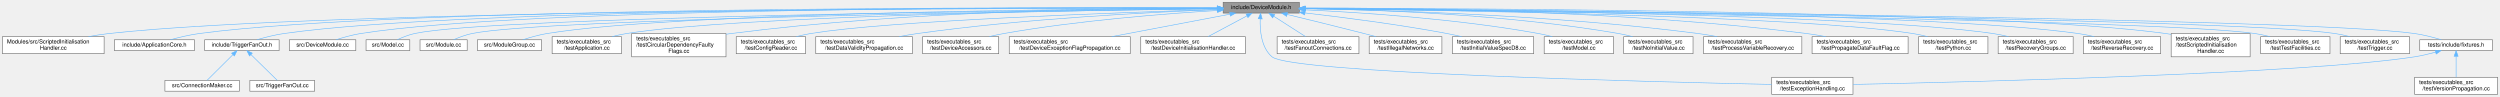
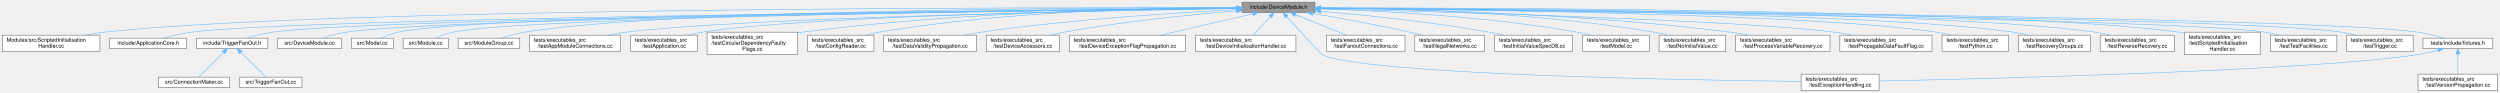
- <svg xmlns="http://www.w3.org/2000/svg" xmlns:xlink="http://www.w3.org/1999/xlink" width="4400pt" height="170pt" viewBox="0.00 0.00 4399.50 170.00">
+ <svg xmlns="http://www.w3.org/2000/svg" xmlns:xlink="http://www.w3.org/1999/xlink" width="4585pt" height="170pt" viewBox="0.00 0.00 4584.50 170.00">
  <g id="graph0" class="graph" transform="scale(1 1) rotate(0) translate(4 166)">
    <g id="Node000001" class="node">
      <g id="a_Node000001">
        <a xlink:title=" ">
-           <polygon fill="#999999" stroke="#666666" points="2282.5,-162 2148.5,-162 2148.5,-143 2282.5,-143 2282.5,-162" />
-           <text text-anchor="middle" x="2215.5" y="-150" font-family="Helvetica,sans-Serif" font-size="10.00">include/DeviceModule.h</text>
+           <polygon fill="#999999" stroke="#666666" points="2407.5,-162 2273.5,-162 2273.5,-143 2407.5,-143 2407.5,-162" />
+           <text text-anchor="middle" x="2340.5" y="-150" font-family="Helvetica,sans-Serif" font-size="10.00">include/DeviceModule.h</text>
        </a>
      </g>
    </g>
    <g id="Node000002" class="node">
      <g id="a_Node000002">
        <a xlink:href="_scripted_initialisation_handler_8cc.html" target="_top" xlink:title=" ">
          <polygon fill="white" stroke="#666666" points="179,-101.5 0,-101.5 0,-71.5 179,-71.5 179,-101.5" />
          <text text-anchor="start" x="8" y="-89.5" font-family="Helvetica,sans-Serif" font-size="10.00">Modules/src/ScriptedInitialisation</text>
          <text text-anchor="middle" x="89.5" y="-78.5" font-family="Helvetica,sans-Serif" font-size="10.00">Handler.cc</text>
        </a>
      </g>
    </g>
    <g id="edge1_Node000001_Node000002" class="edge">
      <g id="a_edge1_Node000001_Node000002">
        <a xlink:title=" ">
-           <path fill="none" stroke="#63b8ff" d="M2138.09,-151.61C1815.41,-151.78 576.02,-149.59 187.5,-107 175.77,-105.71 163.36,-103.74 151.46,-101.52" />
-           <polygon fill="#63b8ff" stroke="#63b8ff" points="2138.28,-155.11 2148.28,-151.6 2138.28,-148.11 2138.28,-155.11" />
+           <path fill="none" stroke="#63b8ff" d="M2263.34,-151.72C1928.81,-152.41 602.02,-152.17 187.5,-107 175.77,-105.72 163.36,-103.75 151.46,-101.54" />
+           <polygon fill="#63b8ff" stroke="#63b8ff" points="2263.43,-155.22 2273.42,-151.7 2263.41,-148.22 2263.43,-155.22" />
        </a>
      </g>
    </g>
    <g id="Node000003" class="node">
      <g id="a_Node000003">
        <a xlink:href="_application_core_8h.html" target="_top" xlink:title=" ">
          <polygon fill="white" stroke="#666666" points="338,-96 197,-96 197,-77 338,-77 338,-96" />
          <text text-anchor="middle" x="267.5" y="-84" font-family="Helvetica,sans-Serif" font-size="10.00">include/ApplicationCore.h</text>
        </a>
      </g>
    </g>
    <g id="edge2_Node000001_Node000003" class="edge">
      <g id="a_edge2_Node000001_Node000003">
        <a xlink:title=" ">
-           <path fill="none" stroke="#63b8ff" d="M2138.09,-151.91C1831.41,-153.16 701.18,-154.42 346.5,-107 329.42,-104.72 310.67,-100.18 295.73,-96.06" />
-           <polygon fill="#63b8ff" stroke="#63b8ff" points="2138.23,-155.41 2148.22,-151.86 2138.2,-148.41 2138.23,-155.41" />
+           <path fill="none" stroke="#63b8ff" d="M2263.19,-150.78C1919.5,-147.44 538.6,-132.54 346.5,-107 329.42,-104.73 310.67,-100.19 295.73,-96.07" />
+           <polygon fill="#63b8ff" stroke="#63b8ff" points="2263.27,-154.28 2273.3,-150.88 2263.33,-147.28 2263.27,-154.28" />
        </a>
      </g>
    </g>
    <g id="Node000004" class="node">
      <g id="a_Node000004">
        <a xlink:href="_trigger_fan_out_8h.html" target="_top" xlink:title=" ">
          <polygon fill="white" stroke="#666666" points="487,-96 356,-96 356,-77 487,-77 487,-96" />
          <text text-anchor="middle" x="421.5" y="-84" font-family="Helvetica,sans-Serif" font-size="10.00">include/TriggerFanOut.h</text>
        </a>
      </g>
    </g>
    <g id="edge3_Node000001_Node000004" class="edge">
      <g id="a_edge3_Node000001_Node000004">
        <a xlink:title=" ">
-           <path fill="none" stroke="#63b8ff" d="M2138.01,-151.88C1846.94,-152.93 819.17,-153.19 495.5,-107 479.45,-104.71 461.9,-100.17 447.91,-96.05" />
-           <polygon fill="#63b8ff" stroke="#63b8ff" points="2138.06,-155.38 2148.05,-151.84 2138.04,-148.38 2138.06,-155.38" />
+           <path fill="none" stroke="#63b8ff" d="M2263.15,-150.7C1935.65,-147.17 671.98,-132.03 495.5,-107 479.45,-104.72 461.89,-100.19 447.91,-96.06" />
+           <polygon fill="#63b8ff" stroke="#63b8ff" points="2263.44,-154.2 2273.48,-150.81 2263.52,-147.2 2263.44,-154.2" />
        </a>
      </g>
    </g>
    <g id="Node000007" class="node">
      <g id="a_Node000007">
        <a xlink:href="_device_module_8cc.html" target="_top" xlink:title=" ">
          <polygon fill="white" stroke="#666666" points="622,-96 505,-96 505,-77 622,-77 622,-96" />
          <text text-anchor="middle" x="563.5" y="-84" font-family="Helvetica,sans-Serif" font-size="10.00">src/DeviceModule.cc</text>
        </a>
      </g>
    </g>
    <g id="edge6_Node000001_Node000007" class="edge">
      <g id="a_edge6_Node000001_Node000007">
        <a xlink:title=" ">
-           <path fill="none" stroke="#63b8ff" d="M2138.16,-151.93C1862.11,-153.08 926.02,-153.37 630.5,-107 615.9,-104.71 600,-100.17 587.35,-96.05" />
-           <polygon fill="#63b8ff" stroke="#63b8ff" points="2138.49,-155.43 2148.48,-151.89 2138.46,-148.43 2138.49,-155.43" />
+           <path fill="none" stroke="#63b8ff" d="M2262.92,-150.65C1950.4,-147.09 792.7,-132.28 630.5,-107 615.9,-104.72 600,-100.19 587.35,-96.06" />
+           <polygon fill="#63b8ff" stroke="#63b8ff" points="2263.2,-154.16 2273.24,-150.77 2263.28,-147.16 2263.2,-154.16" />
        </a>
      </g>
    </g>
    <g id="Node000008" class="node">
      <g id="a_Node000008">
        <a xlink:href="_model_8cc.html" target="_top" xlink:title=" ">
          <polygon fill="white" stroke="#666666" points="717,-96 640,-96 640,-77 717,-77 717,-96" />
          <text text-anchor="middle" x="678.5" y="-84" font-family="Helvetica,sans-Serif" font-size="10.00">src/Model.cc</text>
        </a>
      </g>
    </g>
    <g id="edge7_Node000001_Node000008" class="edge">
      <g id="a_edge7_Node000001_Node000008">
        <a xlink:title=" ">
-           <path fill="none" stroke="#63b8ff" d="M2138.04,-150.83C1851.89,-148.12 863.75,-136.69 725.5,-107 714.96,-104.74 703.79,-100.2 694.99,-96.07" />
-           <polygon fill="#63b8ff" stroke="#63b8ff" points="2138.29,-154.33 2148.33,-150.92 2138.36,-147.33 2138.29,-154.33" />
+           <path fill="none" stroke="#63b8ff" d="M2262.69,-151.02C1960.81,-148.93 876.38,-139.22 725.5,-107 714.96,-104.75 703.79,-100.21 694.99,-96.08" />
+           <polygon fill="#63b8ff" stroke="#63b8ff" points="2263.07,-154.52 2273.09,-151.09 2263.12,-147.52 2263.07,-154.52" />
        </a>
      </g>
    </g>
    <g id="Node000009" class="node">
      <g id="a_Node000009">
        <a xlink:href="_module_8cc.html" target="_top" xlink:title=" ">
          <polygon fill="white" stroke="#666666" points="818,-96 735,-96 735,-77 818,-77 818,-96" />
          <text text-anchor="middle" x="776.5" y="-84" font-family="Helvetica,sans-Serif" font-size="10.00">src/Module.cc</text>
        </a>
      </g>
    </g>
    <g id="edge8_Node000001_Node000009" class="edge">
      <g id="a_edge8_Node000001_Node000009">
        <a xlink:title=" ">
-           <path fill="none" stroke="#63b8ff" d="M2137.86,-150.55C1864.3,-146.98 954.78,-133.26 826.5,-107 815.36,-104.72 803.49,-100.18 794.1,-96.06" />
-           <polygon fill="#63b8ff" stroke="#63b8ff" points="2138.05,-154.05 2148.09,-150.68 2138.14,-147.05 2138.05,-154.05" />
+           <path fill="none" stroke="#63b8ff" d="M2262.8,-150.77C1973.39,-147.84 967.45,-135.66 826.5,-107 815.36,-104.73 803.48,-100.2 794.1,-96.07" />
+           <polygon fill="#63b8ff" stroke="#63b8ff" points="2263.16,-154.27 2273.2,-150.87 2263.23,-147.27 2263.16,-154.27" />
        </a>
      </g>
    </g>
    <g id="Node000010" class="node">
      <g id="a_Node000010">
        <a xlink:href="_module_group_8cc.html" target="_top" xlink:title=" ">
          <polygon fill="white" stroke="#666666" points="949,-96 836,-96 836,-77 949,-77 949,-96" />
          <text text-anchor="middle" x="892.5" y="-84" font-family="Helvetica,sans-Serif" font-size="10.00">src/ModuleGroup.cc</text>
        </a>
      </g>
    </g>
    <g id="edge9_Node000001_Node000010" class="edge">
      <g id="a_edge9_Node000001_Node000010">
        <a xlink:title=" ">
-           <path fill="none" stroke="#63b8ff" d="M2137.85,-151.31C1900.55,-150.31 1187.2,-144.22 958.5,-107 944.11,-104.66 928.45,-100.12 915.99,-96.01" />
-           <polygon fill="#63b8ff" stroke="#63b8ff" points="2138.1,-154.81 2148.12,-151.35 2138.13,-147.81 2138.1,-154.81" />
+           <path fill="none" stroke="#63b8ff" d="M2262.95,-151.64C2010.17,-151.7 1211.66,-148.49 957.5,-107 943.31,-104.68 927.89,-100.15 915.62,-96.03" />
+           <polygon fill="#63b8ff" stroke="#63b8ff" points="2263.15,-155.14 2273.15,-151.64 2263.15,-148.14 2263.15,-155.14" />
        </a>
      </g>
    </g>
    <g id="Node000011" class="node">
      <g id="a_Node000011">
-         <a xlink:href="test_application_8cc.html" target="_top" xlink:title=" ">
-           <polygon fill="white" stroke="#666666" points="1089.5,-101.5 967.5,-101.5 967.5,-71.5 1089.5,-71.5 1089.5,-101.5" />
-           <text text-anchor="start" x="975.5" y="-89.5" font-family="Helvetica,sans-Serif" font-size="10.00">tests/executables_src</text>
-           <text text-anchor="middle" x="1028.5" y="-78.5" font-family="Helvetica,sans-Serif" font-size="10.00">/testApplication.cc</text>
+         <a xlink:href="test_app_module_connections_8cc.html" target="_top" xlink:title=" ">
+           <polygon fill="white" stroke="#666666" points="1134,-101.5 967,-101.5 967,-71.5 1134,-71.5 1134,-101.5" />
+           <text text-anchor="start" x="975" y="-89.5" font-family="Helvetica,sans-Serif" font-size="10.00">tests/executables_src</text>
+           <text text-anchor="middle" x="1050.5" y="-78.5" font-family="Helvetica,sans-Serif" font-size="10.00">/testAppModuleConnections.cc</text>
        </a>
      </g>
    </g>
    <g id="edge10_Node000001_Node000011" class="edge">
      <g id="a_edge10_Node000001_Node000011">
        <a xlink:title=" ">
-           <path fill="none" stroke="#63b8ff" d="M2138.36,-150.75C1919.82,-148.26 1299.38,-138.54 1098.5,-107 1090.15,-105.69 1081.38,-103.73 1072.97,-101.55" />
-           <polygon fill="#63b8ff" stroke="#63b8ff" points="2138.42,-154.25 2148.46,-150.87 2138.5,-147.25 2138.42,-154.25" />
+           <path fill="none" stroke="#63b8ff" d="M2263.15,-150.34C2034.05,-146.63 1361.4,-133.7 1143.5,-107 1132.69,-105.68 1121.28,-103.74 1110.28,-101.59" />
+           <polygon fill="#63b8ff" stroke="#63b8ff" points="2263.35,-153.84 2273.4,-150.5 2263.46,-146.84 2263.35,-153.84" />
        </a>
      </g>
    </g>
    <g id="Node000012" class="node">
      <g id="a_Node000012">
-         <a xlink:href="test_circular_dependency_faulty_flags_8cc.html" target="_top" xlink:title=" ">
-           <polygon fill="white" stroke="#666666" points="1273.5,-107 1107.5,-107 1107.5,-66 1273.5,-66 1273.5,-107" />
-           <text text-anchor="start" x="1115.5" y="-95" font-family="Helvetica,sans-Serif" font-size="10.00">tests/executables_src</text>
-           <text text-anchor="start" x="1115.5" y="-84" font-family="Helvetica,sans-Serif" font-size="10.00">/testCircularDependencyFaulty</text>
-           <text text-anchor="middle" x="1190.5" y="-73" font-family="Helvetica,sans-Serif" font-size="10.00">Flags.cc</text>
+         <a xlink:href="test_application_8cc.html" target="_top" xlink:title=" ">
+           <polygon fill="white" stroke="#666666" points="1274.5,-101.5 1152.5,-101.5 1152.5,-71.5 1274.5,-71.5 1274.5,-101.5" />
+           <text text-anchor="start" x="1160.5" y="-89.5" font-family="Helvetica,sans-Serif" font-size="10.00">tests/executables_src</text>
+           <text text-anchor="middle" x="1213.5" y="-78.5" font-family="Helvetica,sans-Serif" font-size="10.00">/testApplication.cc</text>
        </a>
      </g>
    </g>
    <g id="edge11_Node000001_Node000012" class="edge">
      <g id="a_edge11_Node000001_Node000012">
        <a xlink:title=" ">
-           <path fill="none" stroke="#63b8ff" d="M2138.19,-152.01C1977.92,-152.15 1598.04,-147.7 1282.5,-107 1279.59,-106.62 1276.63,-106.2 1273.64,-105.75" />
-           <polygon fill="#63b8ff" stroke="#63b8ff" points="2138.43,-155.51 2148.43,-152 2138.42,-148.51 2138.43,-155.51" />
+           <path fill="none" stroke="#63b8ff" d="M2263.13,-150.54C2052.55,-147.58 1472.25,-136.86 1283.5,-107 1275.15,-105.68 1266.38,-103.71 1257.97,-101.53" />
+           <polygon fill="#63b8ff" stroke="#63b8ff" points="2263.13,-154.05 2273.18,-150.68 2263.23,-147.05 2263.13,-154.05" />
        </a>
      </g>
    </g>
    <g id="Node000013" class="node">
      <g id="a_Node000013">
-         <a xlink:href="test_config_reader_8cc.html" target="_top" xlink:title=" ">
-           <polygon fill="white" stroke="#666666" points="1413.5,-101.5 1291.5,-101.5 1291.5,-71.5 1413.5,-71.5 1413.5,-101.5" />
-           <text text-anchor="start" x="1299.5" y="-89.5" font-family="Helvetica,sans-Serif" font-size="10.00">tests/executables_src</text>
-           <text text-anchor="middle" x="1352.5" y="-78.5" font-family="Helvetica,sans-Serif" font-size="10.00">/testConfigReader.cc</text>
+         <a xlink:href="test_circular_dependency_faulty_flags_8cc.html" target="_top" xlink:title=" ">
+           <polygon fill="white" stroke="#666666" points="1458.5,-107 1292.5,-107 1292.5,-66 1458.5,-66 1458.5,-107" />
+           <text text-anchor="start" x="1300.5" y="-95" font-family="Helvetica,sans-Serif" font-size="10.00">tests/executables_src</text>
+           <text text-anchor="start" x="1300.5" y="-84" font-family="Helvetica,sans-Serif" font-size="10.00">/testCircularDependencyFaulty</text>
+           <text text-anchor="middle" x="1375.5" y="-73" font-family="Helvetica,sans-Serif" font-size="10.00">Flags.cc</text>
        </a>
      </g>
    </g>
    <g id="edge12_Node000001_Node000013" class="edge">
      <g id="a_edge12_Node000001_Node000013">
        <a xlink:title=" ">
-           <path fill="none" stroke="#63b8ff" d="M2138.21,-149.29C1966.68,-144.03 1558.65,-129.51 1422.5,-107 1414.29,-105.64 1405.65,-103.69 1397.37,-101.54" />
-           <polygon fill="#63b8ff" stroke="#63b8ff" points="2138.32,-152.79 2148.42,-149.6 2138.53,-145.79 2138.32,-152.79" />
+           <path fill="none" stroke="#63b8ff" d="M2263.15,-151.64C2110.4,-151.03 1759.5,-145.14 1467.5,-107 1464.59,-106.62 1461.63,-106.2 1458.64,-105.74" />
+           <polygon fill="#63b8ff" stroke="#63b8ff" points="2263.35,-155.15 2273.37,-151.68 2263.38,-148.15 2263.35,-155.15" />
        </a>
      </g>
    </g>
    <g id="Node000014" class="node">
      <g id="a_Node000014">
-         <a xlink:href="test_data_validity_propagation_8cc.html" target="_top" xlink:title=" ">
-           <polygon fill="white" stroke="#666666" points="1601.5,-101.5 1431.5,-101.5 1431.5,-71.5 1601.5,-71.5 1601.5,-101.5" />
-           <text text-anchor="start" x="1439.5" y="-89.5" font-family="Helvetica,sans-Serif" font-size="10.00">tests/executables_src</text>
-           <text text-anchor="middle" x="1516.5" y="-78.5" font-family="Helvetica,sans-Serif" font-size="10.00">/testDataValidityPropagation.cc</text>
+         <a xlink:href="test_config_reader_8cc.html" target="_top" xlink:title=" ">
+           <polygon fill="white" stroke="#666666" points="1598.5,-101.5 1476.5,-101.5 1476.5,-71.5 1598.5,-71.5 1598.5,-101.5" />
+           <text text-anchor="start" x="1484.5" y="-89.5" font-family="Helvetica,sans-Serif" font-size="10.00">tests/executables_src</text>
+           <text text-anchor="middle" x="1537.5" y="-78.5" font-family="Helvetica,sans-Serif" font-size="10.00">/testConfigReader.cc</text>
        </a>
      </g>
    </g>
    <g id="edge13_Node000001_Node000014" class="edge">
      <g id="a_edge13_Node000001_Node000014">
        <a xlink:title=" ">
-           <path fill="none" stroke="#63b8ff" d="M2137.9,-149.05C2022.44,-144.66 1798.82,-133.34 1610.5,-107 1600.02,-105.53 1588.95,-103.6 1578.24,-101.51" />
-           <polygon fill="#63b8ff" stroke="#63b8ff" points="2137.93,-152.55 2148.05,-149.43 2138.19,-145.56 2137.93,-152.55" />
+           <path fill="none" stroke="#63b8ff" d="M2263.07,-152.14C2128.69,-152.07 1844.01,-146.66 1607.5,-107 1599.29,-105.62 1590.66,-103.66 1582.37,-101.5" />
+           <polygon fill="#63b8ff" stroke="#63b8ff" points="2263.26,-155.64 2273.26,-152.14 2263.26,-148.64 2263.26,-155.64" />
        </a>
      </g>
    </g>
    <g id="Node000015" class="node">
      <g id="a_Node000015">
-         <a xlink:href="test_device_accessors_8cc.html" target="_top" xlink:title=" ">
-           <polygon fill="white" stroke="#666666" points="1753.5,-101.5 1619.5,-101.5 1619.5,-71.5 1753.5,-71.5 1753.5,-101.5" />
-           <text text-anchor="start" x="1627.5" y="-89.5" font-family="Helvetica,sans-Serif" font-size="10.00">tests/executables_src</text>
-           <text text-anchor="middle" x="1686.5" y="-78.5" font-family="Helvetica,sans-Serif" font-size="10.00">/testDeviceAccessors.cc</text>
+         <a xlink:href="test_data_validity_propagation_8cc.html" target="_top" xlink:title=" ">
+           <polygon fill="white" stroke="#666666" points="1786.5,-101.5 1616.5,-101.5 1616.5,-71.5 1786.5,-71.5 1786.5,-101.5" />
+           <text text-anchor="start" x="1624.5" y="-89.5" font-family="Helvetica,sans-Serif" font-size="10.00">tests/executables_src</text>
+           <text text-anchor="middle" x="1701.5" y="-78.5" font-family="Helvetica,sans-Serif" font-size="10.00">/testDataValidityPropagation.cc</text>
        </a>
      </g>
    </g>
    <g id="edge14_Node000001_Node000015" class="edge">
      <g id="a_edge14_Node000001_Node000015">
        <a xlink:title=" ">
-           <path fill="none" stroke="#63b8ff" d="M2138.1,-147.52C2047.52,-142.02 1893.26,-130.06 1762.5,-107 1754.18,-105.53 1745.44,-103.63 1736.96,-101.6" />
-           <polygon fill="#63b8ff" stroke="#63b8ff" points="2138.1,-151.02 2148.29,-148.12 2138.51,-144.03 2138.1,-151.02" />
+           <path fill="none" stroke="#63b8ff" d="M2262.79,-148.17C2156.76,-142.93 1961,-130.83 1795.5,-107 1785.19,-105.52 1774.31,-103.59 1763.76,-101.54" />
+           <polygon fill="#63b8ff" stroke="#63b8ff" points="2262.92,-151.68 2273.08,-148.67 2263.26,-144.69 2262.92,-151.68" />
        </a>
      </g>
    </g>
    <g id="Node000016" class="node">
      <g id="a_Node000016">
-         <a xlink:href="test_device_exception_flag_propagation_8cc.html" target="_top" xlink:title=" ">
-           <polygon fill="white" stroke="#666666" points="1985,-101.5 1772,-101.5 1772,-71.5 1985,-71.5 1985,-101.5" />
-           <text text-anchor="start" x="1780" y="-89.5" font-family="Helvetica,sans-Serif" font-size="10.00">tests/executables_src</text>
-           <text text-anchor="middle" x="1878.5" y="-78.5" font-family="Helvetica,sans-Serif" font-size="10.00">/testDeviceExceptionFlagPropagation.cc</text>
+         <a xlink:href="test_device_accessors_8cc.html" target="_top" xlink:title=" ">
+           <polygon fill="white" stroke="#666666" points="1938.5,-101.5 1804.5,-101.5 1804.5,-71.5 1938.5,-71.5 1938.5,-101.5" />
+           <text text-anchor="start" x="1812.5" y="-89.5" font-family="Helvetica,sans-Serif" font-size="10.00">tests/executables_src</text>
+           <text text-anchor="middle" x="1871.5" y="-78.5" font-family="Helvetica,sans-Serif" font-size="10.00">/testDeviceAccessors.cc</text>
        </a>
      </g>
    </g>
    <g id="edge15_Node000001_Node000016" class="edge">
      <g id="a_edge15_Node000001_Node000016">
        <a xlink:title=" ">
-           <path fill="none" stroke="#63b8ff" d="M2160.55,-141.06C2103.87,-130.3 2015.14,-113.45 1952.35,-101.52" />
-           <polygon fill="#63b8ff" stroke="#63b8ff" points="2159.92,-144.51 2170.4,-142.94 2161.23,-137.63 2159.92,-144.51" />
+           <path fill="none" stroke="#63b8ff" d="M2262.9,-145.9C2183.29,-139.41 2056.08,-126.98 1947.5,-107 1939.33,-105.5 1930.74,-103.6 1922.39,-101.59" />
+           <polygon fill="#63b8ff" stroke="#63b8ff" points="2263.08,-149.43 2273.33,-146.74 2263.64,-142.45 2263.08,-149.43" />
        </a>
      </g>
    </g>
    <g id="Node000017" class="node">
      <g id="a_Node000017">
-         <a xlink:href="test_device_initialisation_handler_8cc.html" target="_top" xlink:title=" ">
-           <polygon fill="white" stroke="#666666" points="2187.5,-101.5 2003.5,-101.5 2003.5,-71.5 2187.5,-71.5 2187.5,-101.5" />
-           <text text-anchor="start" x="2011.5" y="-89.5" font-family="Helvetica,sans-Serif" font-size="10.00">tests/executables_src</text>
-           <text text-anchor="middle" x="2095.5" y="-78.5" font-family="Helvetica,sans-Serif" font-size="10.00">/testDeviceInitialisationHandler.cc</text>
+         <a xlink:href="test_device_exception_flag_propagation_8cc.html" target="_top" xlink:title=" ">
+           <polygon fill="white" stroke="#666666" points="2170,-101.5 1957,-101.5 1957,-71.5 2170,-71.5 2170,-101.5" />
+           <text text-anchor="start" x="1965" y="-89.5" font-family="Helvetica,sans-Serif" font-size="10.00">tests/executables_src</text>
+           <text text-anchor="middle" x="2063.5" y="-78.5" font-family="Helvetica,sans-Serif" font-size="10.00">/testDeviceExceptionFlagPropagation.cc</text>
        </a>
      </g>
    </g>
    <g id="edge16_Node000001_Node000017" class="edge">
      <g id="a_edge16_Node000001_Node000017">
        <a xlink:title=" ">
-           <path fill="none" stroke="#63b8ff" d="M2190.46,-138.14C2170.41,-127.45 2142.38,-112.5 2121.97,-101.62" />
-           <polygon fill="#63b8ff" stroke="#63b8ff" points="2188.85,-141.25 2199.32,-142.87 2192.14,-135.07 2188.85,-141.25" />
+           <path fill="none" stroke="#63b8ff" d="M2293.59,-140.66C2246.94,-129.88 2175.17,-113.3 2124.2,-101.52" />
+           <polygon fill="#63b8ff" stroke="#63b8ff" points="2292.9,-144.09 2303.43,-142.94 2294.47,-137.27 2292.9,-144.09" />
        </a>
      </g>
    </g>
    <g id="Node000018" class="node">
      <g id="a_Node000018">
-         <a xlink:href="test_exception_handling_8cc.html" target="_top" xlink:title=" ">
-           <polygon fill="white" stroke="#666666" points="3257,-30 3114,-30 3114,0 3257,0 3257,-30" />
-           <text text-anchor="start" x="3122" y="-18" font-family="Helvetica,sans-Serif" font-size="10.00">tests/executables_src</text>
-           <text text-anchor="middle" x="3185.5" y="-7" font-family="Helvetica,sans-Serif" font-size="10.00">/testExceptionHandling.cc</text>
+         <a xlink:href="test_device_initialisation_handler_8cc.html" target="_top" xlink:title=" ">
+           <polygon fill="white" stroke="#666666" points="2372.5,-101.5 2188.5,-101.5 2188.5,-71.5 2372.5,-71.5 2372.5,-101.5" />
+           <text text-anchor="start" x="2196.5" y="-89.5" font-family="Helvetica,sans-Serif" font-size="10.00">tests/executables_src</text>
+           <text text-anchor="middle" x="2280.5" y="-78.5" font-family="Helvetica,sans-Serif" font-size="10.00">/testDeviceInitialisationHandler.cc</text>
        </a>
      </g>
    </g>
    <g id="edge17_Node000001_Node000018" class="edge">
      <g id="a_edge17_Node000001_Node000018">
        <a xlink:title=" ">
-           <path fill="none" stroke="#63b8ff" d="M2213.73,-132.77C2213,-112.9 2215.39,-82.17 2234.5,-66 2267.94,-37.7 2898.18,-21.98 3113.84,-17.42" />
-           <polygon fill="#63b8ff" stroke="#63b8ff" points="2210.24,-133.04 2214.39,-142.78 2217.22,-132.58 2210.24,-133.04" />
+           <path fill="none" stroke="#63b8ff" d="M2325.36,-135.35C2315.7,-125.04 2303.28,-111.8 2293.96,-101.86" />
+           <polygon fill="#63b8ff" stroke="#63b8ff" points="2323.02,-137.97 2332.41,-142.87 2328.12,-133.18 2323.02,-137.97" />
        </a>
      </g>
    </g>
    <g id="Node000019" class="node">
      <g id="a_Node000019">
-         <a xlink:href="test_fanout_connections_8cc.html" target="_top" xlink:title=" ">
-           <polygon fill="white" stroke="#666666" points="2387.5,-101.5 2243.5,-101.5 2243.5,-71.5 2387.5,-71.5 2387.5,-101.5" />
-           <text text-anchor="start" x="2251.5" y="-89.5" font-family="Helvetica,sans-Serif" font-size="10.00">tests/executables_src</text>
-           <text text-anchor="middle" x="2315.5" y="-78.5" font-family="Helvetica,sans-Serif" font-size="10.00">/testFanoutConnections.cc</text>
+         <a xlink:href="test_exception_handling_8cc.html" target="_top" xlink:title=" ">
+           <polygon fill="white" stroke="#666666" points="3442,-30 3299,-30 3299,0 3442,0 3442,-30" />
+           <text text-anchor="start" x="3307" y="-18" font-family="Helvetica,sans-Serif" font-size="10.00">tests/executables_src</text>
+           <text text-anchor="middle" x="3370.5" y="-7" font-family="Helvetica,sans-Serif" font-size="10.00">/testExceptionHandling.cc</text>
        </a>
      </g>
    </g>
    <g id="edge18_Node000001_Node000019" class="edge">
      <g id="a_edge18_Node000001_Node000019">
        <a xlink:title=" ">
-           <path fill="none" stroke="#63b8ff" d="M2237.51,-137.41C2254.13,-126.78 2276.82,-112.25 2293.44,-101.62" />
-           <polygon fill="#63b8ff" stroke="#63b8ff" points="2235.52,-134.53 2228.99,-142.87 2239.3,-140.43 2235.52,-134.53" />
+           <path fill="none" stroke="#63b8ff" d="M2355.6,-135.12C2378.46,-110.33 2419.24,-66.12 2419.5,-66 2498.31,-29.02 3091.19,-19.04 3298.89,-16.67" />
+           <polygon fill="#63b8ff" stroke="#63b8ff" points="2352.83,-132.96 2348.62,-142.69 2357.97,-137.71 2352.83,-132.96" />
        </a>
      </g>
    </g>
    <g id="Node000020" class="node">
      <g id="a_Node000020">
-         <a xlink:href="test_illegal_networks_8cc.html" target="_top" xlink:title=" ">
-           <polygon fill="white" stroke="#666666" points="2533.5,-101.5 2405.5,-101.5 2405.5,-71.5 2533.5,-71.5 2533.5,-101.5" />
-           <text text-anchor="start" x="2413.5" y="-89.5" font-family="Helvetica,sans-Serif" font-size="10.00">tests/executables_src</text>
-           <text text-anchor="middle" x="2469.5" y="-78.5" font-family="Helvetica,sans-Serif" font-size="10.00">/testIllegalNetworks.cc</text>
+         <a xlink:href="test_fanout_connections_8cc.html" target="_top" xlink:title=" ">
+           <polygon fill="white" stroke="#666666" points="2572.5,-101.5 2428.5,-101.5 2428.5,-71.5 2572.5,-71.5 2572.5,-101.5" />
+           <text text-anchor="start" x="2436.5" y="-89.5" font-family="Helvetica,sans-Serif" font-size="10.00">tests/executables_src</text>
+           <text text-anchor="middle" x="2500.5" y="-78.5" font-family="Helvetica,sans-Serif" font-size="10.00">/testFanoutConnections.cc</text>
        </a>
      </g>
    </g>
    <g id="edge19_Node000001_Node000020" class="edge">
      <g id="a_edge19_Node000001_Node000020">
        <a xlink:title=" ">
-           <path fill="none" stroke="#63b8ff" d="M2261.16,-140.54C2297.79,-131.68 2350.51,-118.79 2396.5,-107 2403.23,-105.27 2410.31,-103.43 2417.3,-101.58" />
-           <polygon fill="#63b8ff" stroke="#63b8ff" points="2260.17,-137.18 2251.27,-142.93 2261.81,-143.98 2260.17,-137.18" />
+           <path fill="none" stroke="#63b8ff" d="M2371.38,-139.15C2398.24,-128.4 2437.14,-112.85 2465.21,-101.62" />
+           <polygon fill="#63b8ff" stroke="#63b8ff" points="2370.06,-135.91 2362.08,-142.87 2372.66,-142.4 2370.06,-135.91" />
        </a>
      </g>
    </g>
    <g id="Node000021" class="node">
      <g id="a_Node000021">
-         <a xlink:href="test_initial_value_spec_d8_8cc.html" target="_top" xlink:title=" ">
-           <polygon fill="white" stroke="#666666" points="2695,-101.5 2552,-101.5 2552,-71.5 2695,-71.5 2695,-101.5" />
-           <text text-anchor="start" x="2560" y="-89.5" font-family="Helvetica,sans-Serif" font-size="10.00">tests/executables_src</text>
-           <text text-anchor="middle" x="2623.5" y="-78.5" font-family="Helvetica,sans-Serif" font-size="10.00">/testInitialValueSpecD8.cc</text>
+         <a xlink:href="test_illegal_networks_8cc.html" target="_top" xlink:title=" ">
+           <polygon fill="white" stroke="#666666" points="2718.5,-101.5 2590.5,-101.5 2590.5,-71.5 2718.5,-71.5 2718.5,-101.5" />
+           <text text-anchor="start" x="2598.5" y="-89.5" font-family="Helvetica,sans-Serif" font-size="10.00">tests/executables_src</text>
+           <text text-anchor="middle" x="2654.5" y="-78.5" font-family="Helvetica,sans-Serif" font-size="10.00">/testIllegalNetworks.cc</text>
        </a>
      </g>
    </g>
    <g id="edge20_Node000001_Node000021" class="edge">
      <g id="a_edge20_Node000001_Node000021">
        <a xlink:title=" ">
-           <path fill="none" stroke="#63b8ff" d="M2292.5,-143.25C2358.99,-135.59 2457.47,-122.98 2542.5,-107 2550.89,-105.42 2559.71,-103.54 2568.32,-101.57" />
-           <polygon fill="#63b8ff" stroke="#63b8ff" points="2292.05,-139.77 2282.52,-144.39 2292.85,-146.73 2292.05,-139.77" />
+           <path fill="none" stroke="#63b8ff" d="M2403.49,-141.26C2452.27,-133 2521.44,-120.54 2581.5,-107 2588.79,-105.36 2596.46,-103.48 2603.97,-101.55" />
+           <polygon fill="#63b8ff" stroke="#63b8ff" points="2402.68,-137.85 2393.4,-142.96 2403.84,-144.75 2402.68,-137.85" />
        </a>
      </g>
    </g>
    <g id="Node000022" class="node">
      <g id="a_Node000022">
-         <a xlink:href="test_model_8cc.html" target="_top" xlink:title=" ">
-           <polygon fill="white" stroke="#666666" points="2835.5,-101.5 2713.5,-101.5 2713.5,-71.5 2835.5,-71.5 2835.5,-101.5" />
-           <text text-anchor="start" x="2721.5" y="-89.5" font-family="Helvetica,sans-Serif" font-size="10.00">tests/executables_src</text>
-           <text text-anchor="middle" x="2774.5" y="-78.5" font-family="Helvetica,sans-Serif" font-size="10.00">/testModel.cc</text>
+         <a xlink:href="test_initial_value_spec_d8_8cc.html" target="_top" xlink:title=" ">
+           <polygon fill="white" stroke="#666666" points="2880,-101.5 2737,-101.5 2737,-71.5 2880,-71.5 2880,-101.5" />
+           <text text-anchor="start" x="2745" y="-89.5" font-family="Helvetica,sans-Serif" font-size="10.00">tests/executables_src</text>
+           <text text-anchor="middle" x="2808.5" y="-78.5" font-family="Helvetica,sans-Serif" font-size="10.00">/testInitialValueSpecD8.cc</text>
        </a>
      </g>
    </g>
    <g id="edge21_Node000001_Node000022" class="edge">
      <g id="a_edge21_Node000001_Node000022">
        <a xlink:title=" ">
-           <path fill="none" stroke="#63b8ff" d="M2292.98,-148.67C2389.72,-144.17 2559.94,-133.05 2703.5,-107 2711.42,-105.56 2719.75,-103.65 2727.79,-101.59" />
-           <polygon fill="#63b8ff" stroke="#63b8ff" points="2292.54,-145.19 2282.7,-149.14 2292.85,-152.18 2292.54,-145.19" />
+           <path fill="none" stroke="#63b8ff" d="M2417.91,-145.39C2496.32,-138.55 2620.91,-125.89 2727.5,-107 2736.19,-105.46 2745.33,-103.55 2754.23,-101.53" />
+           <polygon fill="#63b8ff" stroke="#63b8ff" points="2417.29,-141.93 2407.63,-146.28 2417.89,-148.91 2417.29,-141.93" />
        </a>
      </g>
    </g>
    <g id="Node000023" class="node">
      <g id="a_Node000023">
-         <a xlink:href="test_no_initial_value_8cc.html" target="_top" xlink:title=" ">
-           <polygon fill="white" stroke="#666666" points="2975.5,-101.5 2853.5,-101.5 2853.5,-71.5 2975.5,-71.5 2975.5,-101.5" />
-           <text text-anchor="start" x="2861.5" y="-89.5" font-family="Helvetica,sans-Serif" font-size="10.00">tests/executables_src</text>
-           <text text-anchor="middle" x="2914.5" y="-78.5" font-family="Helvetica,sans-Serif" font-size="10.00">/testNoInitialValue.cc</text>
+         <a xlink:href="test_model_8cc.html" target="_top" xlink:title=" ">
+           <polygon fill="white" stroke="#666666" points="3020.5,-101.5 2898.5,-101.5 2898.5,-71.5 3020.5,-71.5 3020.5,-101.5" />
+           <text text-anchor="start" x="2906.5" y="-89.5" font-family="Helvetica,sans-Serif" font-size="10.00">tests/executables_src</text>
+           <text text-anchor="middle" x="2959.5" y="-78.5" font-family="Helvetica,sans-Serif" font-size="10.00">/testModel.cc</text>
        </a>
      </g>
    </g>
    <g id="edge22_Node000001_Node000023" class="edge">
      <g id="a_edge22_Node000001_Node000023">
        <a xlink:title=" ">
-           <path fill="none" stroke="#63b8ff" d="M2292.72,-151.01C2411.96,-149.15 2647.7,-141.02 2844.5,-107 2852.58,-105.6 2861.07,-103.66 2869.24,-101.53" />
-           <polygon fill="#63b8ff" stroke="#63b8ff" points="2292.54,-147.52 2282.6,-151.16 2292.65,-154.52 2292.54,-147.52" />
+           <path fill="none" stroke="#63b8ff" d="M2417.68,-149.77C2524.3,-146.36 2722.31,-136.3 2888.5,-107 2896.56,-105.58 2905.02,-103.65 2913.19,-101.56" />
+           <polygon fill="#63b8ff" stroke="#63b8ff" points="2417.54,-146.27 2407.65,-150.08 2417.76,-153.27 2417.54,-146.27" />
        </a>
      </g>
    </g>
    <g id="Node000024" class="node">
      <g id="a_Node000024">
-         <a xlink:href="test_process_variable_recovery_8cc.html" target="_top" xlink:title=" ">
-           <polygon fill="white" stroke="#666666" points="3167,-101.5 2994,-101.5 2994,-71.5 3167,-71.5 3167,-101.5" />
-           <text text-anchor="start" x="3002" y="-89.5" font-family="Helvetica,sans-Serif" font-size="10.00">tests/executables_src</text>
-           <text text-anchor="middle" x="3080.5" y="-78.5" font-family="Helvetica,sans-Serif" font-size="10.00">/testProcessVariableRecovery.cc</text>
+         <a xlink:href="test_no_initial_value_8cc.html" target="_top" xlink:title=" ">
+           <polygon fill="white" stroke="#666666" points="3160.5,-101.5 3038.5,-101.5 3038.5,-71.5 3160.5,-71.5 3160.5,-101.5" />
+           <text text-anchor="start" x="3046.5" y="-89.5" font-family="Helvetica,sans-Serif" font-size="10.00">tests/executables_src</text>
+           <text text-anchor="middle" x="3099.5" y="-78.5" font-family="Helvetica,sans-Serif" font-size="10.00">/testNoInitialValue.cc</text>
        </a>
      </g>
    </g>
    <g id="edge23_Node000001_Node000024" class="edge">
      <g id="a_edge23_Node000001_Node000024">
        <a xlink:title=" ">
-           <path fill="none" stroke="#63b8ff" d="M2292.79,-150.67C2431.77,-148.36 2732.86,-139.67 2984.5,-107 2995.38,-105.59 3006.87,-103.65 3017.97,-101.54" />
-           <polygon fill="#63b8ff" stroke="#63b8ff" points="2292.6,-147.17 2282.66,-150.83 2292.71,-154.17 2292.6,-147.17" />
+           <path fill="none" stroke="#63b8ff" d="M2417.64,-151.7C2545.68,-150.89 2809.73,-144.29 3029.5,-107 3037.58,-105.63 3046.08,-103.7 3054.25,-101.58" />
+           <polygon fill="#63b8ff" stroke="#63b8ff" points="2417.53,-148.2 2407.54,-151.76 2417.56,-155.2 2417.53,-148.2" />
        </a>
      </g>
    </g>
    <g id="Node000025" class="node">
      <g id="a_Node000025">
-         <a xlink:href="test_propagate_data_fault_flag_8cc.html" target="_top" xlink:title=" ">
-           <polygon fill="white" stroke="#666666" points="3354,-101.5 3185,-101.5 3185,-71.5 3354,-71.5 3354,-101.5" />
-           <text text-anchor="start" x="3193" y="-89.5" font-family="Helvetica,sans-Serif" font-size="10.00">tests/executables_src</text>
-           <text text-anchor="middle" x="3269.5" y="-78.5" font-family="Helvetica,sans-Serif" font-size="10.00">/testPropagateDataFaultFlag.cc</text>
+         <a xlink:href="test_process_variable_recovery_8cc.html" target="_top" xlink:title=" ">
+           <polygon fill="white" stroke="#666666" points="3352,-101.5 3179,-101.5 3179,-71.5 3352,-71.5 3352,-101.5" />
+           <text text-anchor="start" x="3187" y="-89.5" font-family="Helvetica,sans-Serif" font-size="10.00">tests/executables_src</text>
+           <text text-anchor="middle" x="3265.5" y="-78.5" font-family="Helvetica,sans-Serif" font-size="10.00">/testProcessVariableRecovery.cc</text>
        </a>
      </g>
    </g>
    <g id="edge24_Node000001_Node000025" class="edge">
      <g id="a_edge24_Node000001_Node000025">
        <a xlink:title=" ">
-           <path fill="none" stroke="#63b8ff" d="M2293.19,-152.05C2456.99,-152.3 2849.52,-148.1 3175.5,-107 3186.41,-105.62 3197.95,-103.66 3209.06,-101.51" />
-           <polygon fill="#63b8ff" stroke="#63b8ff" points="2292.74,-148.55 2282.73,-152.03 2292.73,-155.55 2292.74,-148.55" />
+           <path fill="none" stroke="#63b8ff" d="M2417.96,-151.13C2565.04,-149.58 2894.63,-142.1 3169.5,-107 3180.47,-105.6 3192.05,-103.65 3203.24,-101.53" />
+           <polygon fill="#63b8ff" stroke="#63b8ff" points="2417.66,-147.63 2407.69,-151.23 2417.73,-154.63 2417.66,-147.63" />
        </a>
      </g>
    </g>
    <g id="Node000026" class="node">
      <g id="a_Node000026">
-         <a xlink:href="test_python_8cc.html" target="_top" xlink:title=" ">
-           <polygon fill="white" stroke="#666666" points="3494.5,-101.5 3372.5,-101.5 3372.5,-71.5 3494.5,-71.5 3494.5,-101.5" />
-           <text text-anchor="start" x="3380.5" y="-89.5" font-family="Helvetica,sans-Serif" font-size="10.00">tests/executables_src</text>
-           <text text-anchor="middle" x="3433.5" y="-78.5" font-family="Helvetica,sans-Serif" font-size="10.00">/testPython.cc</text>
+         <a xlink:href="test_propagate_data_fault_flag_8cc.html" target="_top" xlink:title=" ">
+           <polygon fill="white" stroke="#666666" points="3539,-101.5 3370,-101.5 3370,-71.5 3539,-71.5 3539,-101.5" />
+           <text text-anchor="start" x="3378" y="-89.5" font-family="Helvetica,sans-Serif" font-size="10.00">tests/executables_src</text>
+           <text text-anchor="middle" x="3454.5" y="-78.5" font-family="Helvetica,sans-Serif" font-size="10.00">/testPropagateDataFaultFlag.cc</text>
        </a>
      </g>
    </g>
    <g id="edge25_Node000001_Node000026" class="edge">
      <g id="a_edge25_Node000001_Node000026">
        <a xlink:title=" ">
-           <path fill="none" stroke="#63b8ff" d="M2293.13,-150.8C2516.1,-148.44 3155.67,-138.98 3362.5,-107 3370.96,-105.69 3379.86,-103.73 3388.38,-101.55" />
-           <polygon fill="#63b8ff" stroke="#63b8ff" points="2292.8,-147.31 2282.83,-150.91 2292.87,-154.31 2292.8,-147.31" />
+           <path fill="none" stroke="#63b8ff" d="M2417.91,-149.74C2623.22,-144.81 3178.34,-129.72 3360.5,-107 3371.42,-105.64 3382.95,-103.68 3394.06,-101.53" />
+           <polygon fill="#63b8ff" stroke="#63b8ff" points="2417.73,-146.24 2407.82,-149.98 2417.9,-153.24 2417.73,-146.24" />
        </a>
      </g>
    </g>
    <g id="Node000027" class="node">
      <g id="a_Node000027">
-         <a xlink:href="test_recovery_groups_8cc.html" target="_top" xlink:title=" ">
-           <polygon fill="white" stroke="#666666" points="3644.5,-101.5 3512.5,-101.5 3512.5,-71.5 3644.5,-71.5 3644.5,-101.5" />
-           <text text-anchor="start" x="3520.5" y="-89.5" font-family="Helvetica,sans-Serif" font-size="10.00">tests/executables_src</text>
-           <text text-anchor="middle" x="3578.5" y="-78.5" font-family="Helvetica,sans-Serif" font-size="10.00">/testRecoveryGroups.cc</text>
+         <a xlink:href="test_python_8cc.html" target="_top" xlink:title=" ">
+           <polygon fill="white" stroke="#666666" points="3679.5,-101.5 3557.5,-101.5 3557.5,-71.5 3679.5,-71.5 3679.5,-101.5" />
+           <text text-anchor="start" x="3565.5" y="-89.5" font-family="Helvetica,sans-Serif" font-size="10.00">tests/executables_src</text>
+           <text text-anchor="middle" x="3618.5" y="-78.5" font-family="Helvetica,sans-Serif" font-size="10.00">/testPython.cc</text>
        </a>
      </g>
    </g>
    <g id="edge26_Node000001_Node000027" class="edge">
      <g id="a_edge26_Node000001_Node000027">
        <a xlink:title=" ">
-           <path fill="none" stroke="#63b8ff" d="M2292.97,-151.05C2533.89,-149.32 3267.9,-141.27 3503.5,-107 3512.42,-105.7 3521.81,-103.75 3530.81,-101.57" />
-           <polygon fill="#63b8ff" stroke="#63b8ff" points="2292.87,-147.55 2282.89,-151.13 2292.92,-154.55 2292.87,-147.55" />
+           <path fill="none" stroke="#63b8ff" d="M2418.17,-150.98C2649.04,-149.06 3328.58,-140.63 3547.5,-107 3555.97,-105.7 3564.86,-103.74 3573.39,-101.57" />
+           <polygon fill="#63b8ff" stroke="#63b8ff" points="2417.82,-147.48 2407.85,-151.06 2417.88,-154.48 2417.82,-147.48" />
        </a>
      </g>
    </g>
    <g id="Node000028" class="node">
      <g id="a_Node000028">
-         <a xlink:href="test_reverse_recovery_8cc.html" target="_top" xlink:title=" ">
-           <polygon fill="white" stroke="#666666" points="3798.5,-101.5 3662.5,-101.5 3662.5,-71.5 3798.5,-71.5 3798.5,-101.5" />
-           <text text-anchor="start" x="3670.5" y="-89.5" font-family="Helvetica,sans-Serif" font-size="10.00">tests/executables_src</text>
-           <text text-anchor="middle" x="3730.5" y="-78.5" font-family="Helvetica,sans-Serif" font-size="10.00">/testReverseRecovery.cc</text>
+         <a xlink:href="test_recovery_groups_8cc.html" target="_top" xlink:title=" ">
+           <polygon fill="white" stroke="#666666" points="3829.5,-101.5 3697.5,-101.5 3697.5,-71.5 3829.5,-71.5 3829.5,-101.5" />
+           <text text-anchor="start" x="3705.5" y="-89.5" font-family="Helvetica,sans-Serif" font-size="10.00">tests/executables_src</text>
+           <text text-anchor="middle" x="3763.5" y="-78.5" font-family="Helvetica,sans-Serif" font-size="10.00">/testRecoveryGroups.cc</text>
        </a>
      </g>
    </g>
    <g id="edge27_Node000001_Node000028" class="edge">
      <g id="a_edge27_Node000001_Node000028">
        <a xlink:title=" ">
-           <path fill="none" stroke="#63b8ff" d="M2292.98,-151.32C2552.12,-150.36 3387.29,-144.37 3653.5,-107 3662.65,-105.72 3672.28,-103.77 3681.52,-101.59" />
-           <polygon fill="#63b8ff" stroke="#63b8ff" points="2292.89,-147.82 2282.9,-151.35 2292.91,-154.82 2292.89,-147.82" />
+           <path fill="none" stroke="#63b8ff" d="M2417.73,-151.19C2665.82,-149.86 3440.64,-142.86 3688.5,-107 3697.42,-105.71 3706.81,-103.76 3715.81,-101.58" />
+           <polygon fill="#63b8ff" stroke="#63b8ff" points="2417.71,-147.69 2407.73,-151.25 2417.74,-154.69 2417.71,-147.69" />
        </a>
      </g>
    </g>
    <g id="Node000029" class="node">
      <g id="a_Node000029">
-         <a xlink:href="test_scripted_initialisation_handler_8cc.html" target="_top" xlink:title=" ">
-           <polygon fill="white" stroke="#666666" points="3956,-107 3817,-107 3817,-66 3956,-66 3956,-107" />
-           <text text-anchor="start" x="3825" y="-95" font-family="Helvetica,sans-Serif" font-size="10.00">tests/executables_src</text>
-           <text text-anchor="start" x="3825" y="-84" font-family="Helvetica,sans-Serif" font-size="10.00">/testScriptedInitialisation</text>
-           <text text-anchor="middle" x="3886.5" y="-73" font-family="Helvetica,sans-Serif" font-size="10.00">Handler.cc</text>
+         <a xlink:href="test_reverse_recovery_8cc.html" target="_top" xlink:title=" ">
+           <polygon fill="white" stroke="#666666" points="3983.5,-101.5 3847.5,-101.5 3847.5,-71.5 3983.5,-71.5 3983.5,-101.5" />
+           <text text-anchor="start" x="3855.5" y="-89.5" font-family="Helvetica,sans-Serif" font-size="10.00">tests/executables_src</text>
+           <text text-anchor="middle" x="3915.5" y="-78.5" font-family="Helvetica,sans-Serif" font-size="10.00">/testReverseRecovery.cc</text>
        </a>
      </g>
    </g>
    <g id="edge28_Node000001_Node000029" class="edge">
      <g id="a_edge28_Node000001_Node000029">
        <a xlink:title=" ">
-           <path fill="none" stroke="#63b8ff" d="M2293.12,-151.53C2570.18,-151.29 3509.78,-147.43 3807.5,-107 3810.58,-106.58 3813.71,-106.09 3816.87,-105.54" />
-           <polygon fill="#63b8ff" stroke="#63b8ff" points="2292.76,-148.03 2282.76,-151.54 2292.77,-155.03 2292.76,-148.03" />
+           <path fill="none" stroke="#63b8ff" d="M2417.99,-151.43C2684.17,-150.84 3560.06,-145.92 3838.5,-107 3847.79,-105.7 3857.57,-103.72 3866.94,-101.5" />
+           <polygon fill="#63b8ff" stroke="#63b8ff" points="2417.64,-147.93 2407.65,-151.45 2417.66,-154.93 2417.64,-147.93" />
        </a>
      </g>
    </g>
    <g id="Node000030" class="node">
      <g id="a_Node000030">
-         <a xlink:href="test_test_facilities_8cc.html" target="_top" xlink:title=" ">
-           <polygon fill="white" stroke="#666666" points="4096.5,-101.5 3974.5,-101.5 3974.5,-71.5 4096.5,-71.5 4096.5,-101.5" />
-           <text text-anchor="start" x="3982.5" y="-89.5" font-family="Helvetica,sans-Serif" font-size="10.00">tests/executables_src</text>
-           <text text-anchor="middle" x="4035.5" y="-78.5" font-family="Helvetica,sans-Serif" font-size="10.00">/testTestFacilities.cc</text>
+         <a xlink:href="test_scripted_initialisation_handler_8cc.html" target="_top" xlink:title=" ">
+           <polygon fill="white" stroke="#666666" points="4141,-107 4002,-107 4002,-66 4141,-66 4141,-107" />
+           <text text-anchor="start" x="4010" y="-95" font-family="Helvetica,sans-Serif" font-size="10.00">tests/executables_src</text>
+           <text text-anchor="start" x="4010" y="-84" font-family="Helvetica,sans-Serif" font-size="10.00">/testScriptedInitialisation</text>
+           <text text-anchor="middle" x="4071.5" y="-73" font-family="Helvetica,sans-Serif" font-size="10.00">Handler.cc</text>
        </a>
      </g>
    </g>
    <g id="edge29_Node000001_Node000030" class="edge">
      <g id="a_edge29_Node000001_Node000030">
        <a xlink:title=" ">
-           <path fill="none" stroke="#63b8ff" d="M2292.97,-150.64C2609.8,-146.95 3798.07,-131.6 3964.5,-107 3973.1,-105.73 3982.14,-103.76 3990.78,-101.55" />
-           <polygon fill="#63b8ff" stroke="#63b8ff" points="2292.47,-147.14 2282.51,-150.76 2292.55,-154.14 2292.47,-147.14" />
+           <path fill="none" stroke="#63b8ff" d="M2417.71,-151.62C2700.93,-151.72 3682.34,-148.96 3992.5,-107 3995.58,-106.58 3998.71,-106.09 4001.87,-105.55" />
+           <polygon fill="#63b8ff" stroke="#63b8ff" points="2417.53,-148.12 2407.53,-151.62 2417.53,-155.12 2417.53,-148.12" />
        </a>
      </g>
    </g>
    <g id="Node000031" class="node">
      <g id="a_Node000031">
-         <a xlink:href="test_trigger_8cc.html" target="_top" xlink:title=" ">
-           <polygon fill="white" stroke="#666666" points="4236.5,-101.5 4114.5,-101.5 4114.5,-71.5 4236.5,-71.5 4236.5,-101.5" />
-           <text text-anchor="start" x="4122.5" y="-89.5" font-family="Helvetica,sans-Serif" font-size="10.00">tests/executables_src</text>
-           <text text-anchor="middle" x="4175.5" y="-78.5" font-family="Helvetica,sans-Serif" font-size="10.00">/testTrigger.cc</text>
+         <a xlink:href="test_test_facilities_8cc.html" target="_top" xlink:title=" ">
+           <polygon fill="white" stroke="#666666" points="4281.5,-101.5 4159.5,-101.5 4159.5,-71.5 4281.5,-71.5 4281.5,-101.5" />
+           <text text-anchor="start" x="4167.5" y="-89.5" font-family="Helvetica,sans-Serif" font-size="10.00">tests/executables_src</text>
+           <text text-anchor="middle" x="4220.5" y="-78.5" font-family="Helvetica,sans-Serif" font-size="10.00">/testTestFacilities.cc</text>
        </a>
      </g>
    </g>
    <g id="edge30_Node000001_Node000031" class="edge">
      <g id="a_edge30_Node000001_Node000031">
        <a xlink:title=" ">
-           <path fill="none" stroke="#63b8ff" d="M2292.59,-150.81C2624.67,-147.71 3924.51,-133.91 4105.5,-107 4113.99,-105.74 4122.9,-103.77 4131.42,-101.56" />
-           <polygon fill="#63b8ff" stroke="#63b8ff" points="2292.55,-147.31 2282.58,-150.91 2292.61,-154.31 2292.55,-147.31" />
+           <path fill="none" stroke="#63b8ff" d="M2417.97,-150.71C2741.62,-147.24 3976.89,-132.44 4149.5,-107 4158.1,-105.73 4167.14,-103.76 4175.78,-101.55" />
+           <polygon fill="#63b8ff" stroke="#63b8ff" points="2417.71,-147.21 2407.75,-150.81 2417.78,-154.21 2417.71,-147.21" />
        </a>
      </g>
    </g>
    <g id="Node000032" class="node">
      <g id="a_Node000032">
-         <a xlink:href="fixtures_8h.html" target="_top" xlink:title=" ">
-           <polygon fill="white" stroke="#666666" points="4382.5,-96 4254.5,-96 4254.5,-77 4382.5,-77 4382.5,-96" />
-           <text text-anchor="middle" x="4318.5" y="-84" font-family="Helvetica,sans-Serif" font-size="10.00">tests/include/fixtures.h</text>
+         <a xlink:href="test_trigger_8cc.html" target="_top" xlink:title=" ">
+           <polygon fill="white" stroke="#666666" points="4421.5,-101.5 4299.5,-101.5 4299.5,-71.5 4421.5,-71.5 4421.5,-101.5" />
+           <text text-anchor="start" x="4307.5" y="-89.5" font-family="Helvetica,sans-Serif" font-size="10.00">tests/executables_src</text>
+           <text text-anchor="middle" x="4360.5" y="-78.5" font-family="Helvetica,sans-Serif" font-size="10.00">/testTrigger.cc</text>
        </a>
      </g>
    </g>
    <g id="edge31_Node000001_Node000032" class="edge">
      <g id="a_edge31_Node000001_Node000032">
        <a xlink:title=" ">
-           <path fill="none" stroke="#63b8ff" d="M2292.77,-150.9C2640.27,-148.05 4049.91,-134.86 4245.5,-107 4261.34,-104.74 4278.67,-100.21 4292.46,-96.08" />
-           <polygon fill="#63b8ff" stroke="#63b8ff" points="2292.53,-147.4 2282.56,-150.98 2292.58,-154.4 2292.53,-147.4" />
+           <path fill="none" stroke="#63b8ff" d="M2417.77,-150.87C2756.7,-147.97 4103.34,-134.76 4290.5,-107 4298.99,-105.74 4307.9,-103.78 4316.42,-101.57" />
+           <polygon fill="#63b8ff" stroke="#63b8ff" points="2417.53,-147.37 2407.56,-150.96 2417.59,-154.37 2417.53,-147.37" />
+         </a>
+       </g>
+     </g>
+     <g id="Node000033" class="node">
+       <g id="a_Node000033">
+         <a xlink:href="fixtures_8h.html" target="_top" xlink:title=" ">
+           <polygon fill="white" stroke="#666666" points="4567.5,-96 4439.5,-96 4439.5,-77 4567.5,-77 4567.5,-96" />
+           <text text-anchor="middle" x="4503.5" y="-84" font-family="Helvetica,sans-Serif" font-size="10.00">tests/include/fixtures.h</text>
+         </a>
+       </g>
+     </g>
+     <g id="edge32_Node000001_Node000033" class="edge">
+       <g id="a_edge32_Node000001_Node000033">
+         <a xlink:title=" ">
+           <path fill="none" stroke="#63b8ff" d="M2417.73,-150.95C2771.5,-148.29 4228.69,-135.68 4430.5,-107 4446.34,-104.75 4463.67,-100.21 4477.46,-96.08" />
+           <polygon fill="#63b8ff" stroke="#63b8ff" points="2417.56,-147.45 2407.59,-151.03 2417.61,-154.45 2417.56,-147.45" />
        </a>
      </g>
    </g>
    <g id="Node000005" class="node">
      <g id="a_Node000005">
        <a xlink:href="_connection_maker_8cc.html" target="_top" xlink:title=" ">
          <polygon fill="white" stroke="#666666" points="417,-24.5 286,-24.5 286,-5.5 417,-5.5 417,-24.5" />
          <text text-anchor="middle" x="351.5" y="-12.5" font-family="Helvetica,sans-Serif" font-size="10.00">src/ConnectionMaker.cc</text>
        </a>
      </g>
    </g>
    <g id="edge4_Node000004_Node000005" class="edge">
      <g id="a_edge4_Node000004_Node000005">
        <a xlink:title=" ">
          <path fill="none" stroke="#63b8ff" d="M405.8,-69.92C391.71,-55.92 371.53,-35.88 360.15,-24.59" />
          <polygon fill="#63b8ff" stroke="#63b8ff" points="403.35,-72.42 412.92,-76.98 408.29,-67.45 403.35,-72.42" />
        </a>
      </g>
    </g>
    <g id="Node000006" class="node">
      <g id="a_Node000006">
        <a xlink:href="_trigger_fan_out_8cc.html" target="_top" xlink:title=" ">
          <polygon fill="white" stroke="#666666" points="549.5,-24.5 435.5,-24.5 435.5,-5.5 549.5,-5.5 549.5,-24.5" />
          <text text-anchor="middle" x="492.5" y="-12.5" font-family="Helvetica,sans-Serif" font-size="10.00">src/TriggerFanOut.cc</text>
        </a>
      </g>
    </g>
    <g id="edge5_Node000004_Node000006" class="edge">
      <g id="a_edge5_Node000004_Node000006">
        <a xlink:title=" ">
          <path fill="none" stroke="#63b8ff" d="M437.42,-69.92C451.72,-55.92 472.19,-35.88 483.72,-24.59" />
          <polygon fill="#63b8ff" stroke="#63b8ff" points="434.9,-67.48 430.21,-76.98 439.8,-72.48 434.9,-67.48" />
        </a>
      </g>
    </g>
-     <g id="edge32_Node000032_Node000018" class="edge">
-       <g id="a_edge32_Node000032_Node000018">
-         <a xlink:title=" ">
-           <path fill="none" stroke="#63b8ff" d="M4282.28,-74.19C4270.65,-71 4257.63,-67.88 4245.5,-66 4054.35,-36.31 3463.52,-21.69 3257.36,-17.39" />
-           <polygon fill="#63b8ff" stroke="#63b8ff" points="4281.52,-77.61 4292.09,-76.98 4283.44,-70.88 4281.52,-77.61" />
-         </a>
-       </g>
-     </g>
-     <g id="Node000033" class="node">
-       <g id="a_Node000033">
+     <g id="edge33_Node000033_Node000019" class="edge">
+       <g id="a_edge33_Node000033_Node000019">
+         <a xlink:title=" ">
+           <path fill="none" stroke="#63b8ff" d="M4467.28,-74.19C4455.65,-71 4442.63,-67.88 4430.5,-66 4239.35,-36.31 3648.52,-21.69 3442.36,-17.39" />
+           <polygon fill="#63b8ff" stroke="#63b8ff" points="4466.52,-77.61 4477.09,-76.98 4468.44,-70.88 4466.52,-77.61" />
+         </a>
+       </g>
+     </g>
+     <g id="Node000034" class="node">
+       <g id="a_Node000034">
        <a xlink:href="test_version_propagation_8cc.html" target="_top" xlink:title=" ">
-           <polygon fill="white" stroke="#666666" points="4391.5,-30 4245.5,-30 4245.5,0 4391.5,0 4391.5,-30" />
-           <text text-anchor="start" x="4253.5" y="-18" font-family="Helvetica,sans-Serif" font-size="10.00">tests/executables_src</text>
-           <text text-anchor="middle" x="4318.5" y="-7" font-family="Helvetica,sans-Serif" font-size="10.00">/testVersionPropagation.cc</text>
-         </a>
-       </g>
-     </g>
-     <g id="edge33_Node000032_Node000033" class="edge">
-       <g id="a_edge33_Node000032_Node000033">
-         <a xlink:title=" ">
-           <path fill="none" stroke="#63b8ff" d="M4318.5,-66.71C4318.5,-55.19 4318.5,-40.68 4318.5,-30.14" />
-           <polygon fill="#63b8ff" stroke="#63b8ff" points="4315,-66.98 4318.5,-76.98 4322,-66.98 4315,-66.98" />
+           <polygon fill="white" stroke="#666666" points="4576.5,-30 4430.5,-30 4430.5,0 4576.5,0 4576.5,-30" />
+           <text text-anchor="start" x="4438.5" y="-18" font-family="Helvetica,sans-Serif" font-size="10.00">tests/executables_src</text>
+           <text text-anchor="middle" x="4503.5" y="-7" font-family="Helvetica,sans-Serif" font-size="10.00">/testVersionPropagation.cc</text>
+         </a>
+       </g>
+     </g>
+     <g id="edge34_Node000033_Node000034" class="edge">
+       <g id="a_edge34_Node000033_Node000034">
+         <a xlink:title=" ">
+           <path fill="none" stroke="#63b8ff" d="M4503.5,-66.71C4503.5,-55.19 4503.5,-40.68 4503.5,-30.14" />
+           <polygon fill="#63b8ff" stroke="#63b8ff" points="4500,-66.98 4503.5,-76.98 4507,-66.98 4500,-66.98" />
        </a>
      </g>
    </g>
  </g>
</svg>
